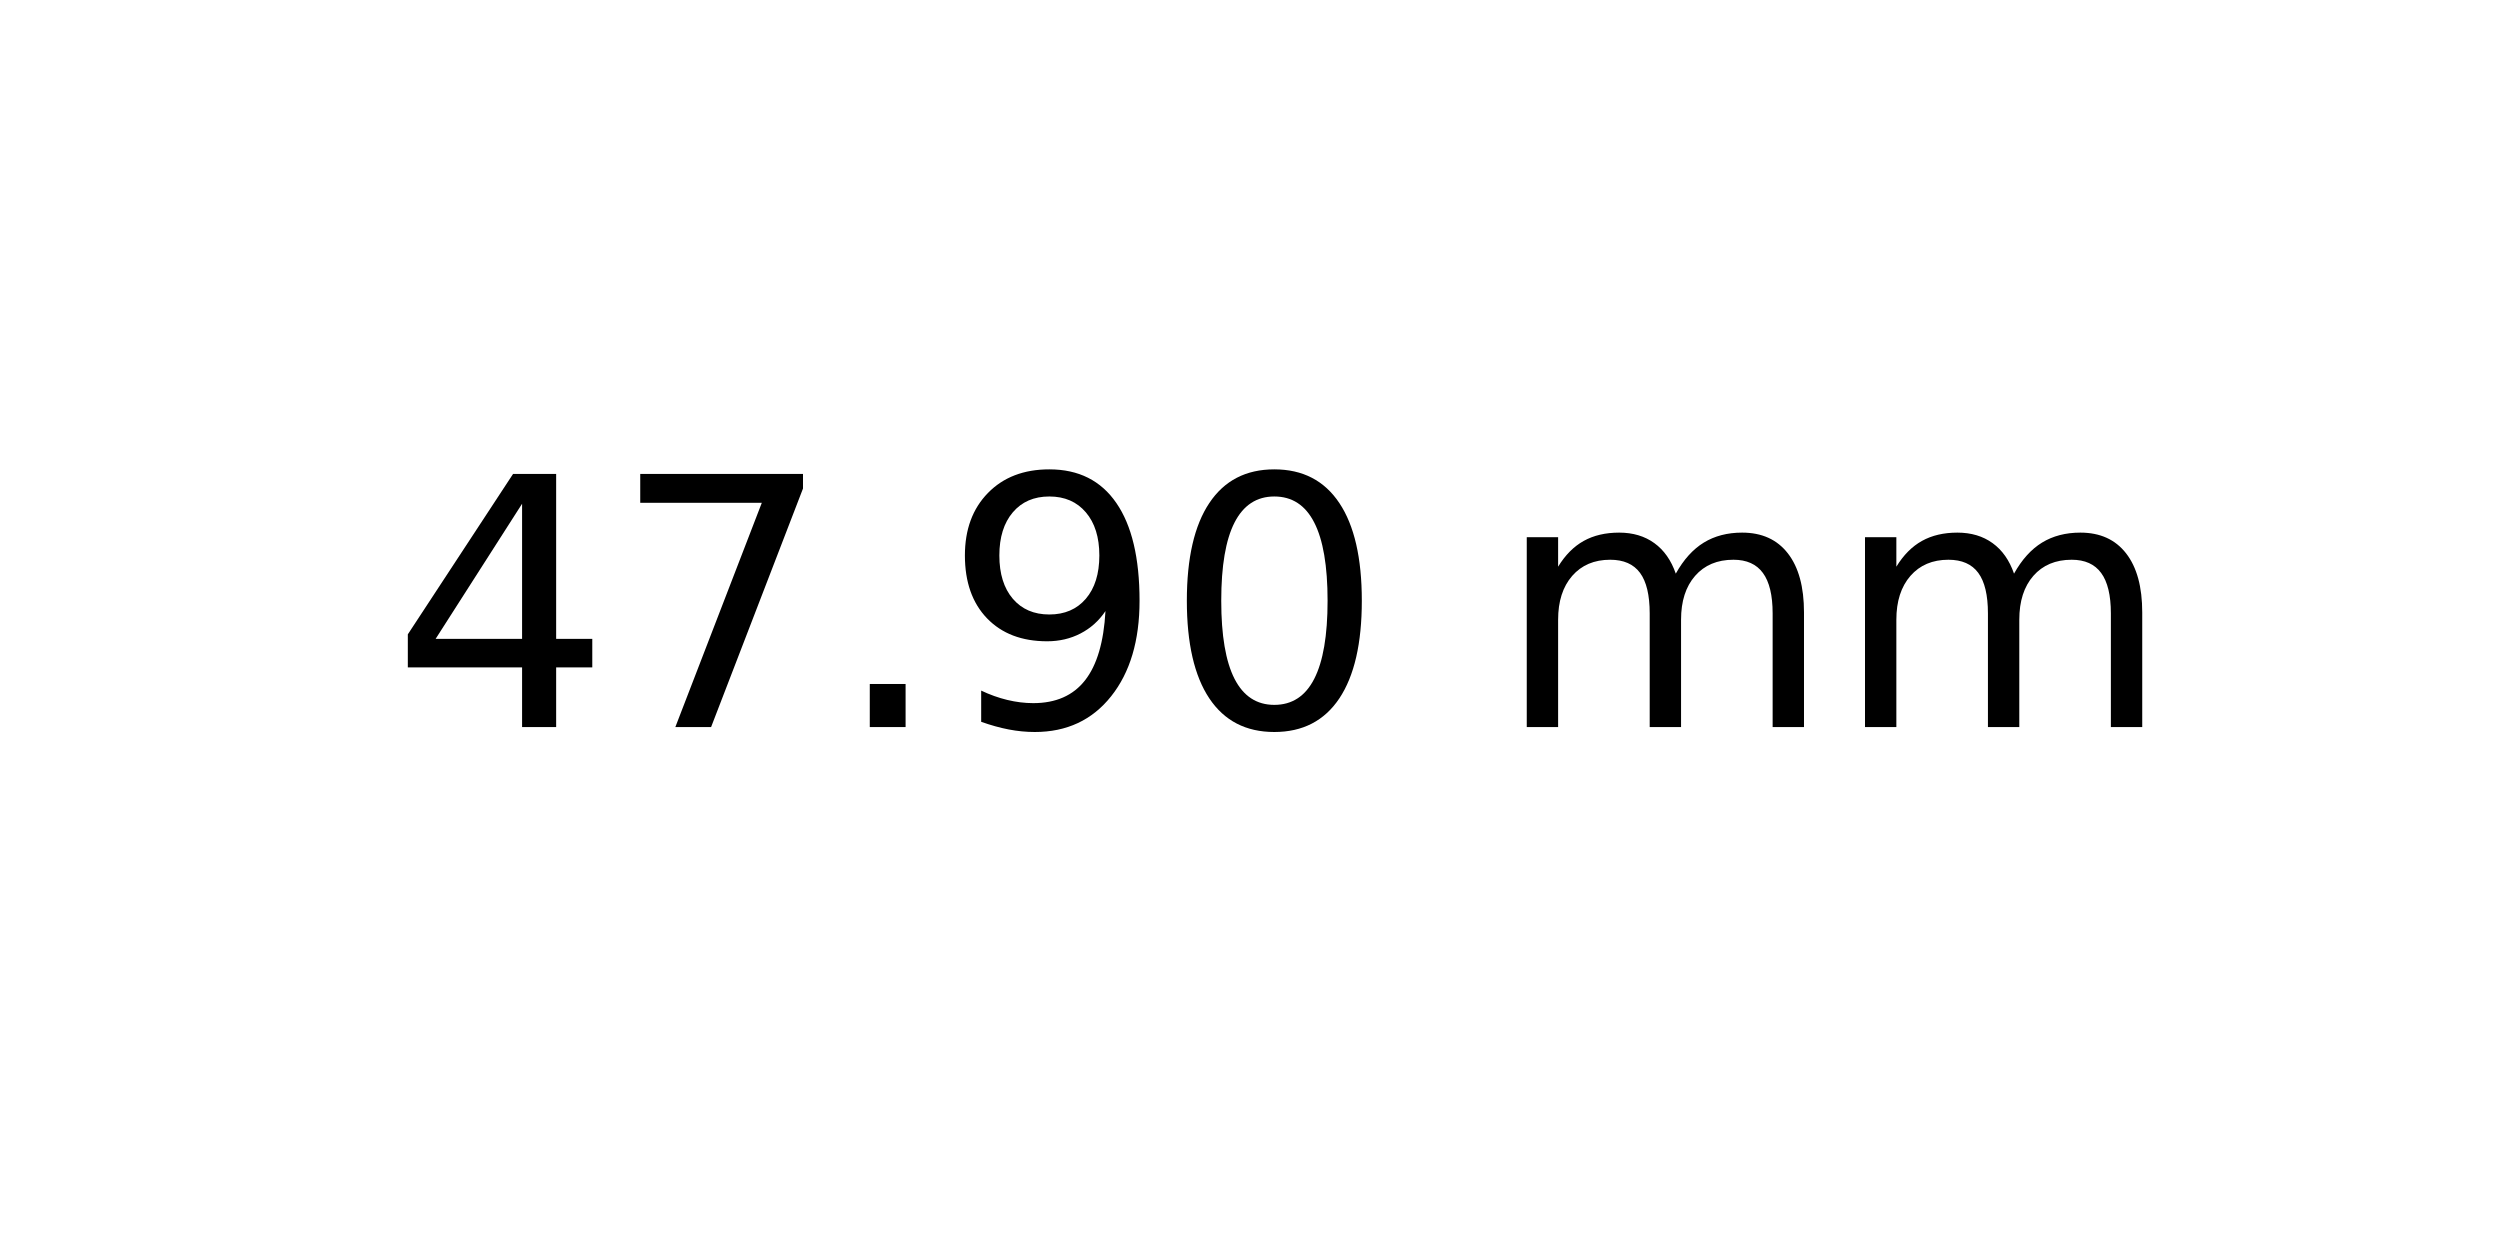
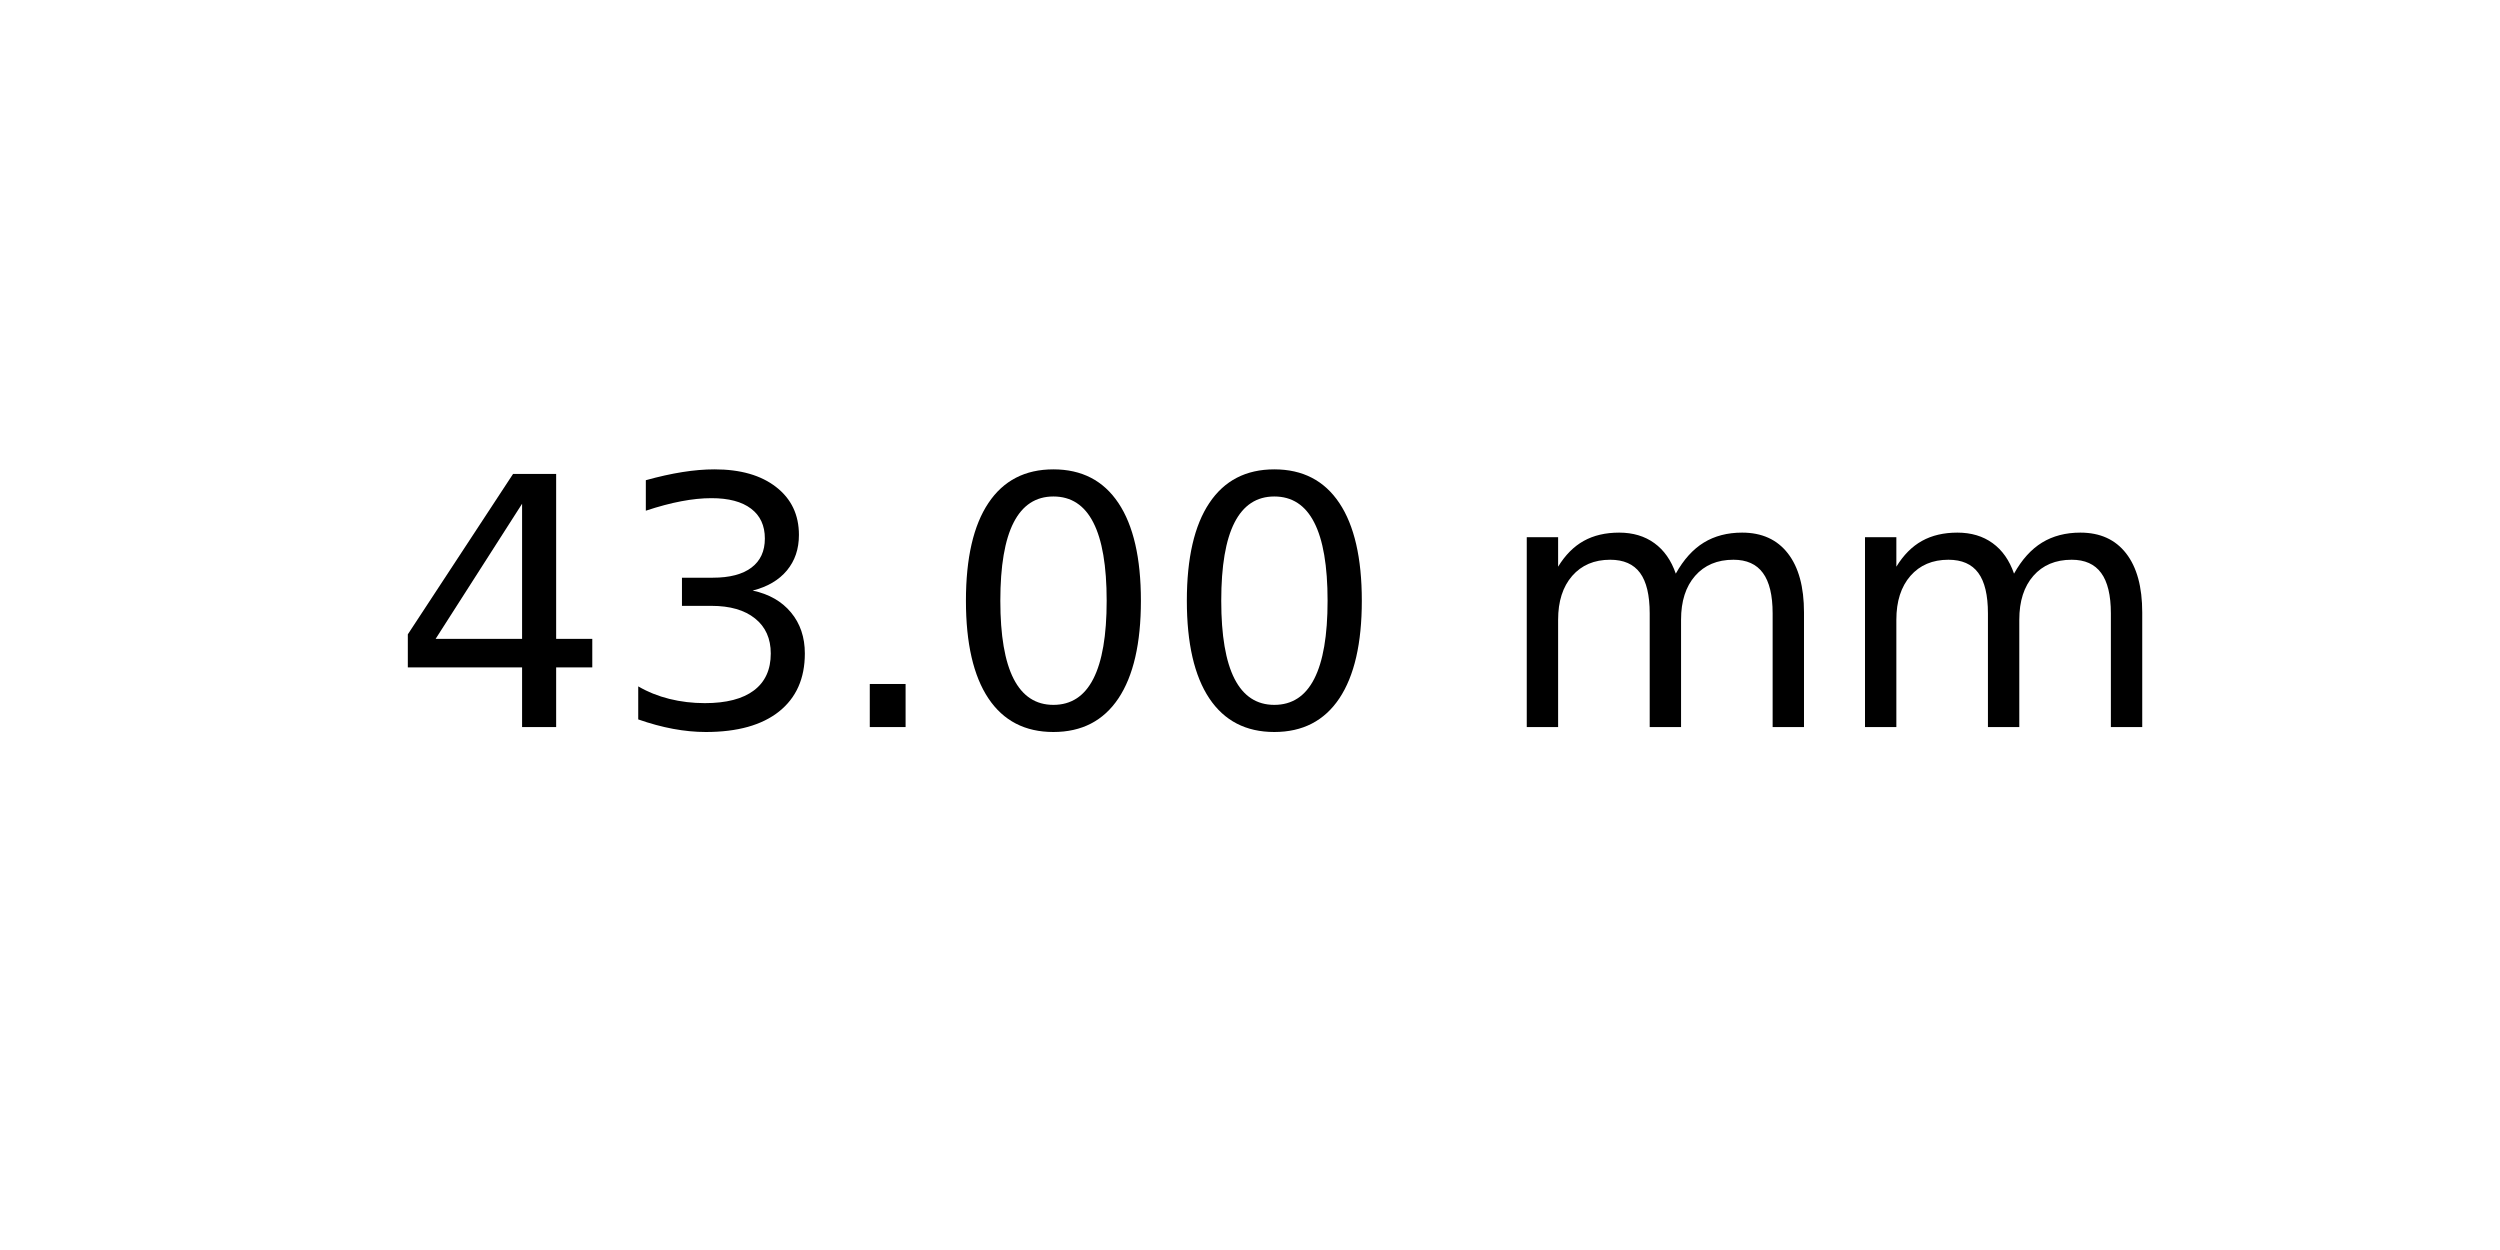
<svg xmlns="http://www.w3.org/2000/svg" xmlns:xlink="http://www.w3.org/1999/xlink" width="72pt" height="36pt" viewBox="0 0 72 36" version="1.1">
  <defs>
    <style type="text/css">*{stroke-linejoin: round; stroke-linecap: butt}</style>
  </defs>
  <g id="figure_1">
    <g id="axes_1">
      <g id="text_1">
        <g transform="translate(11.25625 20.93937) scale(0.1 -0.1)">
          <defs>
            <path id="DejaVuSans-34" d="M 2419 4116  L 825 1625  L 2419 1625  L 2419 4116  z M 2253 4666  L 3047 4666  L 3047 1625  L 3713 1625  L 3713 1100  L 3047 1100  L 3047 0  L 2419 0  L 2419 1100  L 313 1100  L 313 1709  L 2253 4666  z " transform="scale(0.015625)" />
-             <path id="DejaVuSans-37" d="M 525 4666  L 3525 4666  L 3525 4397  L 1831 0  L 1172 0  L 2766 4134  L 525 4134  L 525 4666  z " transform="scale(0.015625)" />
+             <path id="DejaVuSans-33" d="M 2597 2516  Q 3050 2419 3304 2112  Q 3559 1806 3559 1356  Q 3559 666 3084 287  Q 2609 -91 1734 -91  Q 1441 -91 1130 -33  Q 819 25 488 141  L 488 750  Q 750 597 1062 519  Q 1375 441 1716 441  Q 2309 441 2620 675  Q 2931 909 2931 1356  Q 2931 1769 2642 2001  Q 2353 2234 1838 2234  L 1294 2234  L 1294 2753  L 1863 2753  Q 2328 2753 2575 2939  Q 2822 3125 2822 3475  Q 2822 3834 2567 4026  Q 2313 4219 1838 4219  Q 1578 4219 1281 4162  Q 984 4106 628 3988  L 628 4550  Q 988 4650 1302 4700  Q 1616 4750 1894 4750  Q 2613 4750 3031 4423  Q 3450 4097 3450 3541  Q 3450 3153 3228 2886  Q 3006 2619 2597 2516  z " transform="scale(0.015625)" />
            <path id="DejaVuSans-2e" d="M 684 794  L 1344 794  L 1344 0  L 684 0  L 684 794  z " transform="scale(0.015625)" />
-             <path id="DejaVuSans-39" d="M 703 97  L 703 672  Q 941 559 1184 500  Q 1428 441 1663 441  Q 2288 441 2617 861  Q 2947 1281 2994 2138  Q 2813 1869 2534 1725  Q 2256 1581 1919 1581  Q 1219 1581 811 2004  Q 403 2428 403 3163  Q 403 3881 828 4315  Q 1253 4750 1959 4750  Q 2769 4750 3195 4129  Q 3622 3509 3622 2328  Q 3622 1225 3098 567  Q 2575 -91 1691 -91  Q 1453 -91 1209 -44  Q 966 3 703 97  z M 1959 2075  Q 2384 2075 2632 2365  Q 2881 2656 2881 3163  Q 2881 3666 2632 3958  Q 2384 4250 1959 4250  Q 1534 4250 1286 3958  Q 1038 3666 1038 3163  Q 1038 2656 1286 2365  Q 1534 2075 1959 2075  z " transform="scale(0.015625)" />
            <path id="DejaVuSans-30" d="M 2034 4250  Q 1547 4250 1301 3770  Q 1056 3291 1056 2328  Q 1056 1369 1301 889  Q 1547 409 2034 409  Q 2525 409 2770 889  Q 3016 1369 3016 2328  Q 3016 3291 2770 3770  Q 2525 4250 2034 4250  z M 2034 4750  Q 2819 4750 3233 4129  Q 3647 3509 3647 2328  Q 3647 1150 3233 529  Q 2819 -91 2034 -91  Q 1250 -91 836 529  Q 422 1150 422 2328  Q 422 3509 836 4129  Q 1250 4750 2034 4750  z " transform="scale(0.015625)" />
            <path id="DejaVuSans-20" transform="scale(0.015625)" />
            <path id="DejaVuSans-6d" d="M 3328 2828  Q 3544 3216 3844 3400  Q 4144 3584 4550 3584  Q 5097 3584 5394 3201  Q 5691 2819 5691 2113  L 5691 0  L 5113 0  L 5113 2094  Q 5113 2597 4934 2840  Q 4756 3084 4391 3084  Q 3944 3084 3684 2787  Q 3425 2491 3425 1978  L 3425 0  L 2847 0  L 2847 2094  Q 2847 2600 2669 2842  Q 2491 3084 2119 3084  Q 1678 3084 1418 2786  Q 1159 2488 1159 1978  L 1159 0  L 581 0  L 581 3500  L 1159 3500  L 1159 2956  Q 1356 3278 1631 3431  Q 1906 3584 2284 3584  Q 2666 3584 2933 3390  Q 3200 3197 3328 2828  z " transform="scale(0.015625)" />
          </defs>
          <use xlink:href="#DejaVuSans-34" />
-           <use xlink:href="#DejaVuSans-37" x="63.623" />
+           <use xlink:href="#DejaVuSans-33" x="63.623" />
          <use xlink:href="#DejaVuSans-2e" x="127.246" />
-           <use xlink:href="#DejaVuSans-39" x="159.033" />
+           <use xlink:href="#DejaVuSans-30" x="159.033" />
          <use xlink:href="#DejaVuSans-30" x="222.656" />
          <use xlink:href="#DejaVuSans-20" x="286.279" />
          <use xlink:href="#DejaVuSans-6d" x="318.066" />
          <use xlink:href="#DejaVuSans-6d" x="415.479" />
        </g>
      </g>
    </g>
  </g>
</svg>
